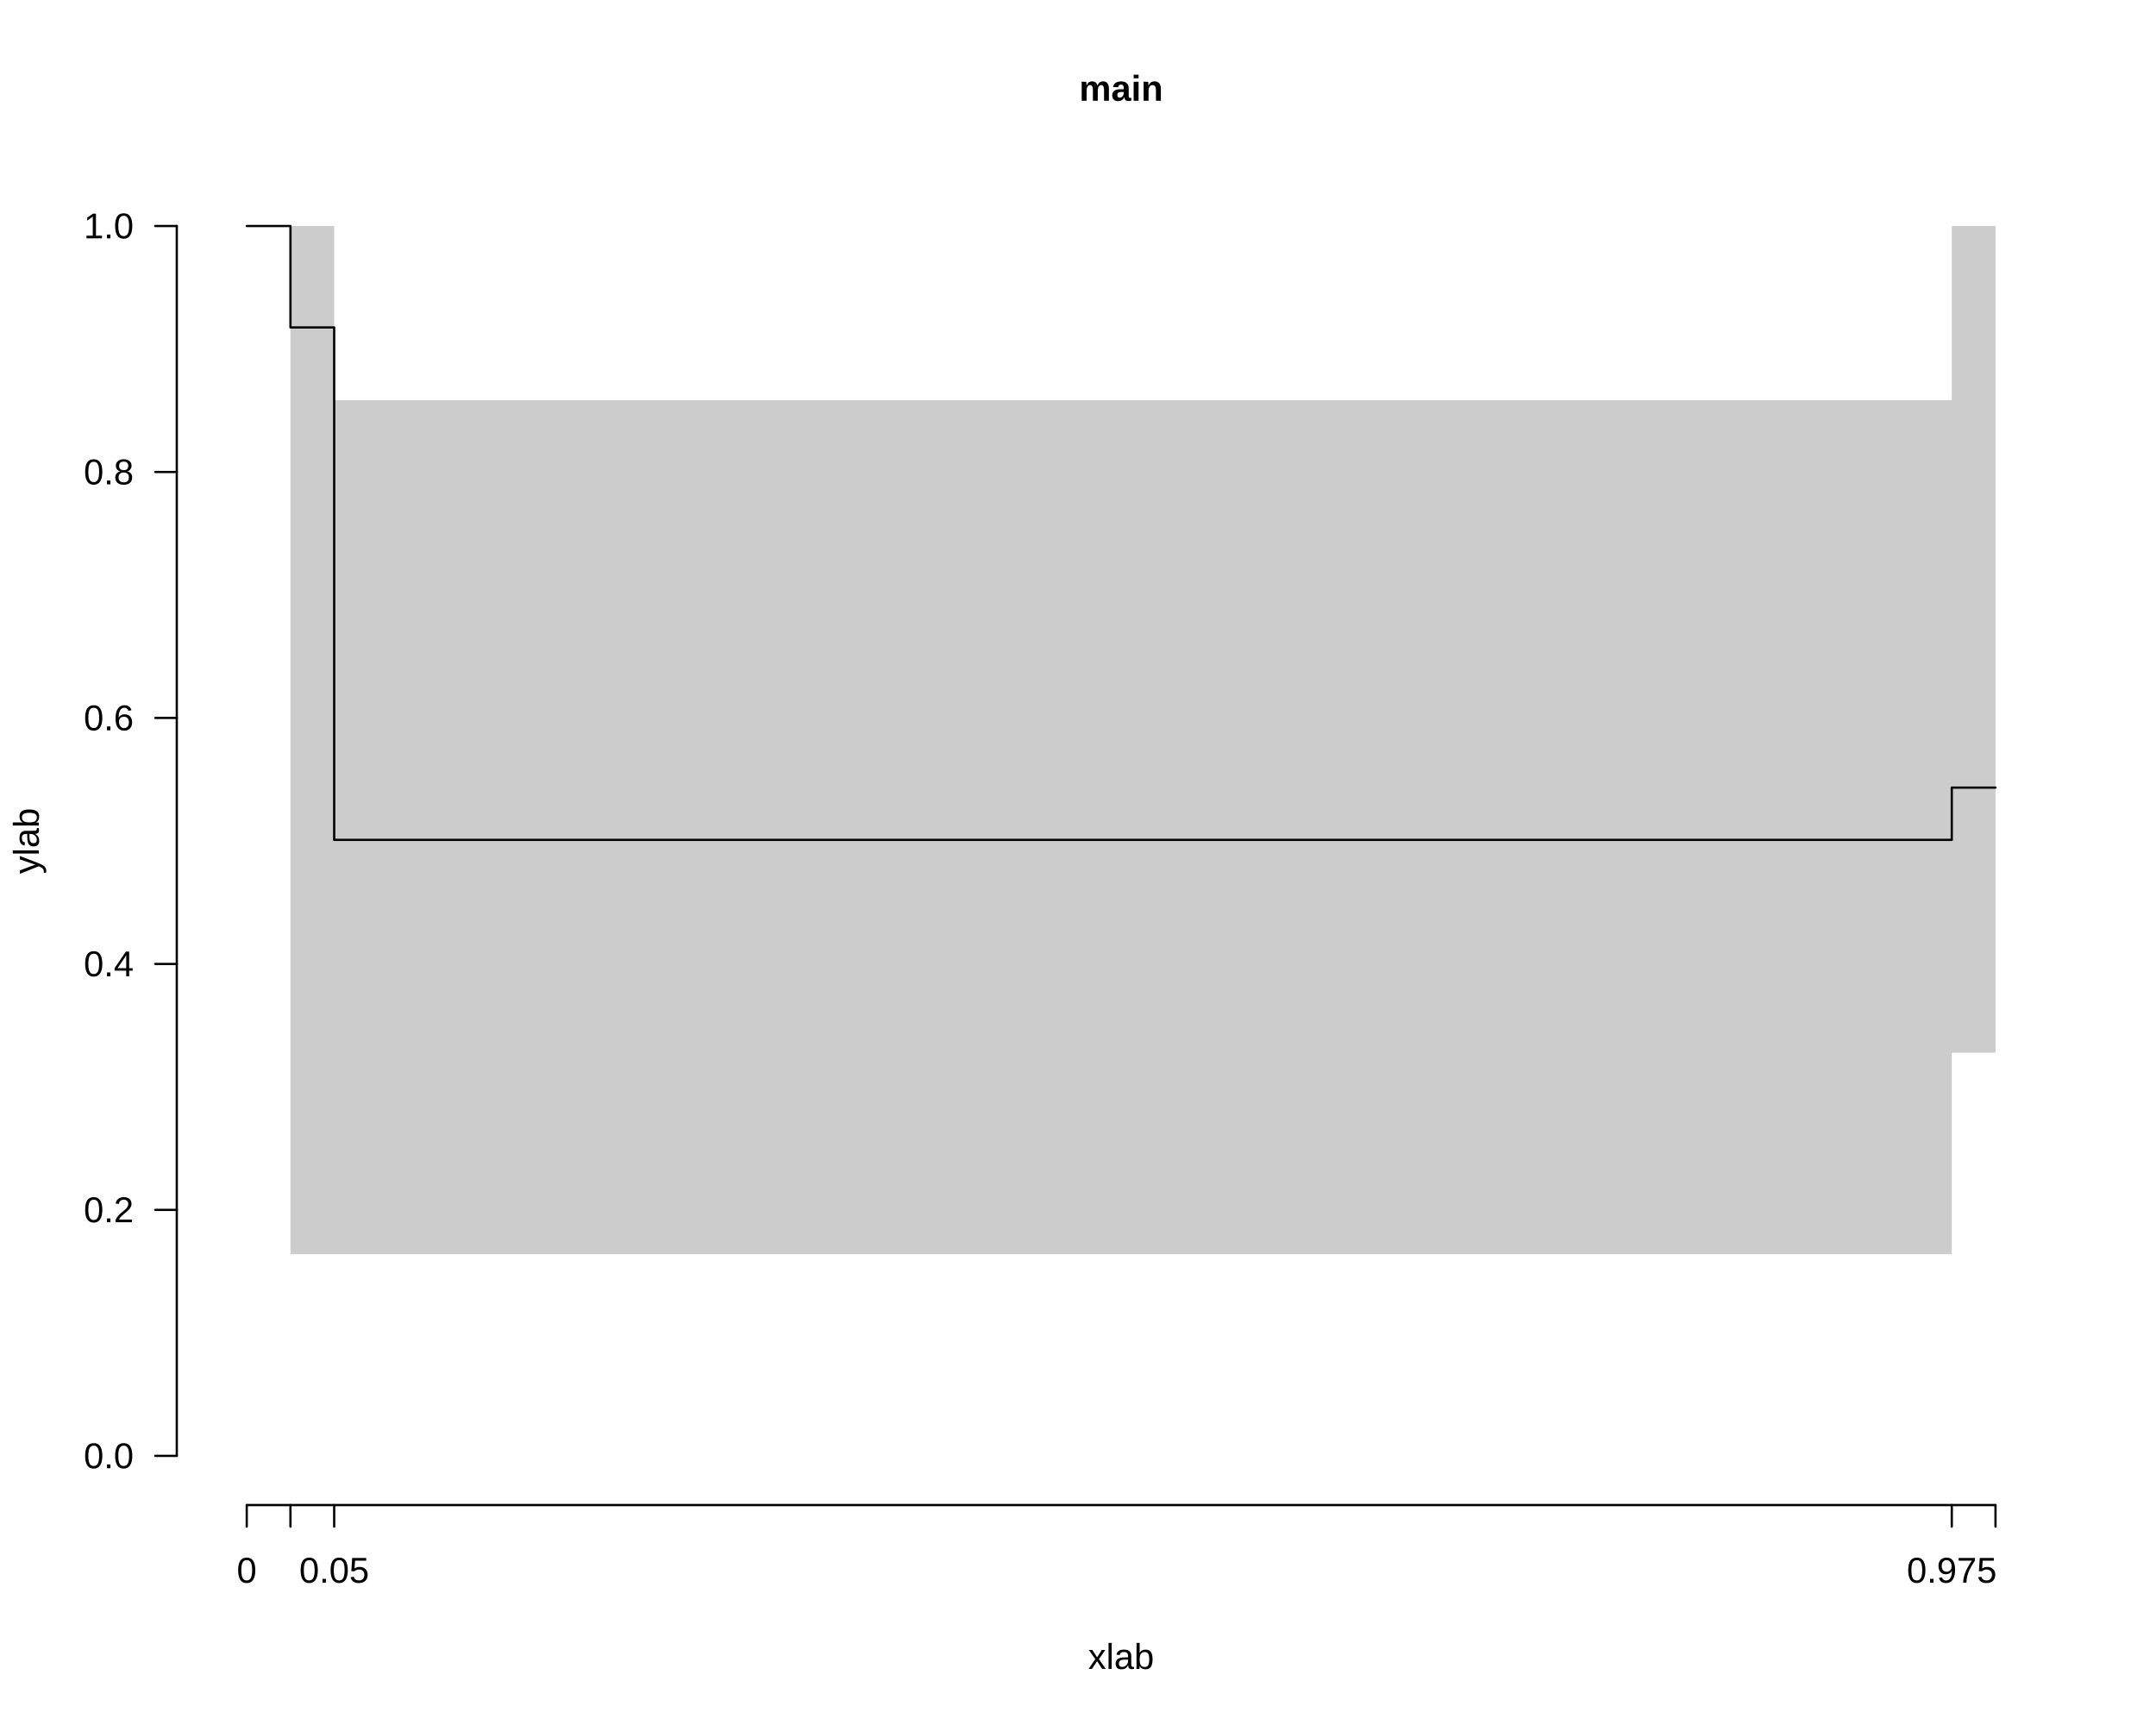
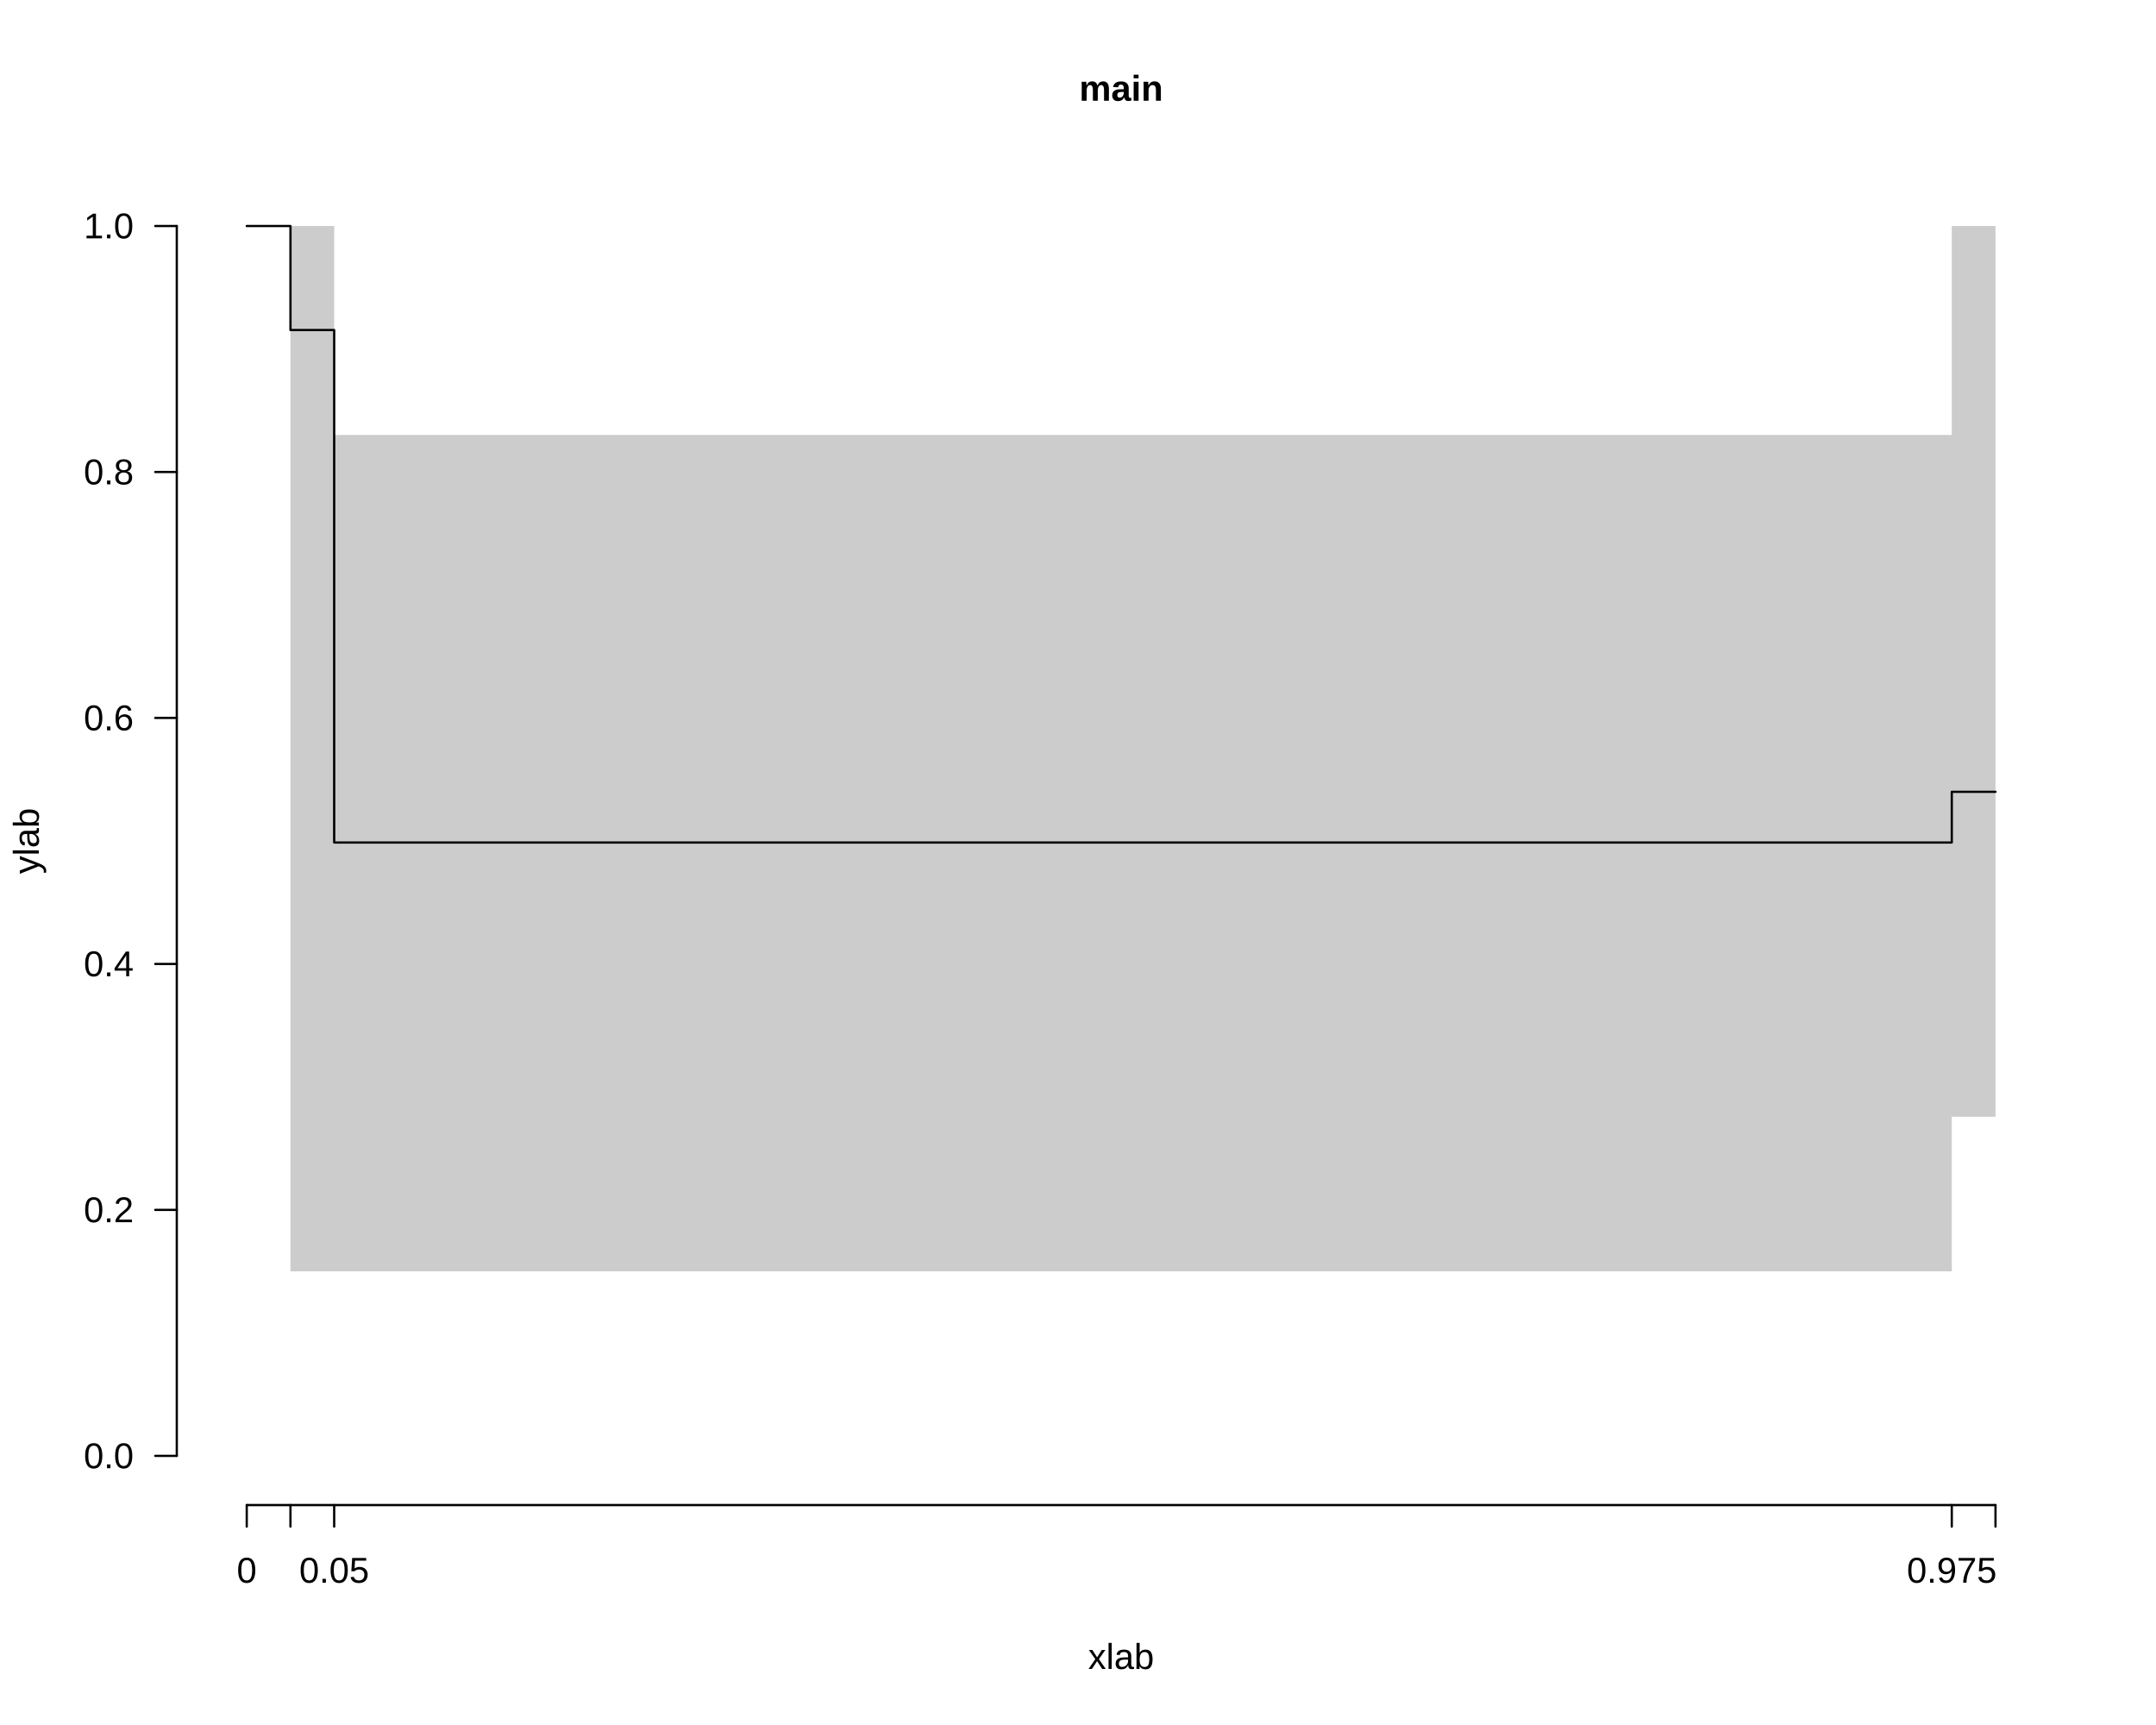
<svg xmlns="http://www.w3.org/2000/svg" viewBox="0 0 720.00 576.00">
  <defs>
    <style type="text/css">
    line, polyline, polygon, path, rect, circle {
      fill: none;
      stroke: #000000;
      stroke-linecap: round;
      stroke-linejoin: round;
      stroke-miterlimit: 10.00;
    }
  </style>
  </defs>
  <rect width="100%" height="100%" style="stroke: none; fill: #FFFFFF;" />
  <text x="360.40" y="33.64" style="font-size: 12.00px; font-weight: bold; font-family: Liberation Sans;" textLength="28.00px" lengthAdjust="spacingAndGlyphs">main</text>
  <text x="363.39" y="557.28" style="font-size: 12.00px; font-family: Liberation Sans;" textLength="22.02px" lengthAdjust="spacingAndGlyphs">xlab</text>
  <text transform="translate(12.96,291.81) rotate(-90)" style="font-size: 12.00px; font-family: Liberation Sans;" textLength="22.02px" lengthAdjust="spacingAndGlyphs">ylab</text>
  <line x1="82.40" y1="502.56" x2="666.40" y2="502.56" style="stroke-width: 0.75;" />
  <line x1="82.40" y1="502.56" x2="82.40" y2="509.76" style="stroke-width: 0.75;" />
  <line x1="97.00" y1="502.56" x2="97.00" y2="509.76" style="stroke-width: 0.75;" />
  <line x1="111.60" y1="502.56" x2="111.60" y2="509.76" style="stroke-width: 0.75;" />
  <line x1="651.80" y1="502.56" x2="651.80" y2="509.76" style="stroke-width: 0.75;" />
  <line x1="666.40" y1="502.56" x2="666.40" y2="509.76" style="stroke-width: 0.75;" />
  <text x="79.06" y="528.48" style="font-size: 12.00px; font-family: Liberation Sans;" textLength="6.67px" lengthAdjust="spacingAndGlyphs">0</text>
  <text x="99.93" y="528.48" style="font-size: 12.00px; font-family: Liberation Sans;" textLength="23.34px" lengthAdjust="spacingAndGlyphs">0.05</text>
  <text x="636.79" y="528.48" style="font-size: 12.00px; font-family: Liberation Sans;" textLength="30.02px" lengthAdjust="spacingAndGlyphs">0.975</text>
  <line x1="59.04" y1="486.13" x2="59.04" y2="75.47" style="stroke-width: 0.75;" />
  <line x1="59.04" y1="486.13" x2="51.84" y2="486.13" style="stroke-width: 0.75;" />
  <line x1="59.04" y1="404.00" x2="51.84" y2="404.00" style="stroke-width: 0.75;" />
  <line x1="59.04" y1="321.87" x2="51.84" y2="321.87" style="stroke-width: 0.75;" />
  <line x1="59.04" y1="239.73" x2="51.84" y2="239.73" style="stroke-width: 0.75;" />
  <line x1="59.04" y1="157.60" x2="51.84" y2="157.60" style="stroke-width: 0.75;" />
  <line x1="59.04" y1="75.47" x2="51.84" y2="75.47" style="stroke-width: 0.75;" />
  <text x="27.97" y="490.26" style="font-size: 12.00px; font-family: Liberation Sans;" textLength="16.67px" lengthAdjust="spacingAndGlyphs">0.0</text>
  <text x="27.97" y="408.12" style="font-size: 12.00px; font-family: Liberation Sans;" textLength="16.67px" lengthAdjust="spacingAndGlyphs">0.2</text>
  <text x="27.97" y="325.99" style="font-size: 12.00px; font-family: Liberation Sans;" textLength="16.67px" lengthAdjust="spacingAndGlyphs">0.4</text>
  <text x="27.97" y="243.86" style="font-size: 12.00px; font-family: Liberation Sans;" textLength="16.67px" lengthAdjust="spacingAndGlyphs">0.6</text>
  <text x="27.97" y="161.73" style="font-size: 12.00px; font-family: Liberation Sans;" textLength="16.67px" lengthAdjust="spacingAndGlyphs">0.8</text>
  <text x="27.97" y="79.59" style="font-size: 12.00px; font-family: Liberation Sans;" textLength="16.67px" lengthAdjust="spacingAndGlyphs">1.0</text>
  <defs>
    <clipPath id="cpNTkuMDR8Njg5Ljc2fDUwMi41Nnw1OS4wNA==">
      <rect x="59.04" y="59.04" width="630.72" height="443.52" />
    </clipPath>
  </defs>
-   <polygon points="82.40,75.47 97.00,75.47 97.00,418.78 111.60,418.78 111.60,418.78 651.80,418.78 651.80,351.53 666.40,351.53 666.40,75.47 651.80,75.47 651.80,133.62 111.60,133.62 111.60,75.47 97.00,75.47 97.00,75.47 82.40,75.47 " style="stroke-width: 0.75; stroke: none; fill: #CCCCCC;" clip-path="url(#cpNTkuMDR8Njg5Ljc2fDUwMi41Nnw1OS4wNA==)" />
-   <polyline points="82.40,75.47 97.00,75.47 97.00,109.33 111.60,109.33 111.60,280.45 651.80,280.45 651.80,263.00 666.40,263.00 " style="stroke-width: 0.75;" clip-path="url(#cpNTkuMDR8Njg5Ljc2fDUwMi41Nnw1OS4wNA==)" />
+   <polygon points="82.40,75.47 97.00,75.47 97.00,424.51 111.60,424.51 111.60,424.51 651.80,424.51 651.80,372.90 666.40,372.90 666.40,75.47 651.80,75.47 651.80,145.23 111.60,145.23 111.60,75.47 97.00,75.47 97.00,75.47 82.40,75.47 " style="stroke-width: 0.75; stroke: none; fill: #CCCCCC;" clip-path="url(#cpNTkuMDR8Njg5Ljc2fDUwMi41Nnw1OS4wNA==)" />
+   <polyline points="82.40,75.47 97.00,75.47 97.00,110.20 111.60,110.20 111.60,281.32 651.80,281.32 651.80,264.39 666.40,264.39 " style="stroke-width: 0.75;" clip-path="url(#cpNTkuMDR8Njg5Ljc2fDUwMi41Nnw1OS4wNA==)" />
</svg>
